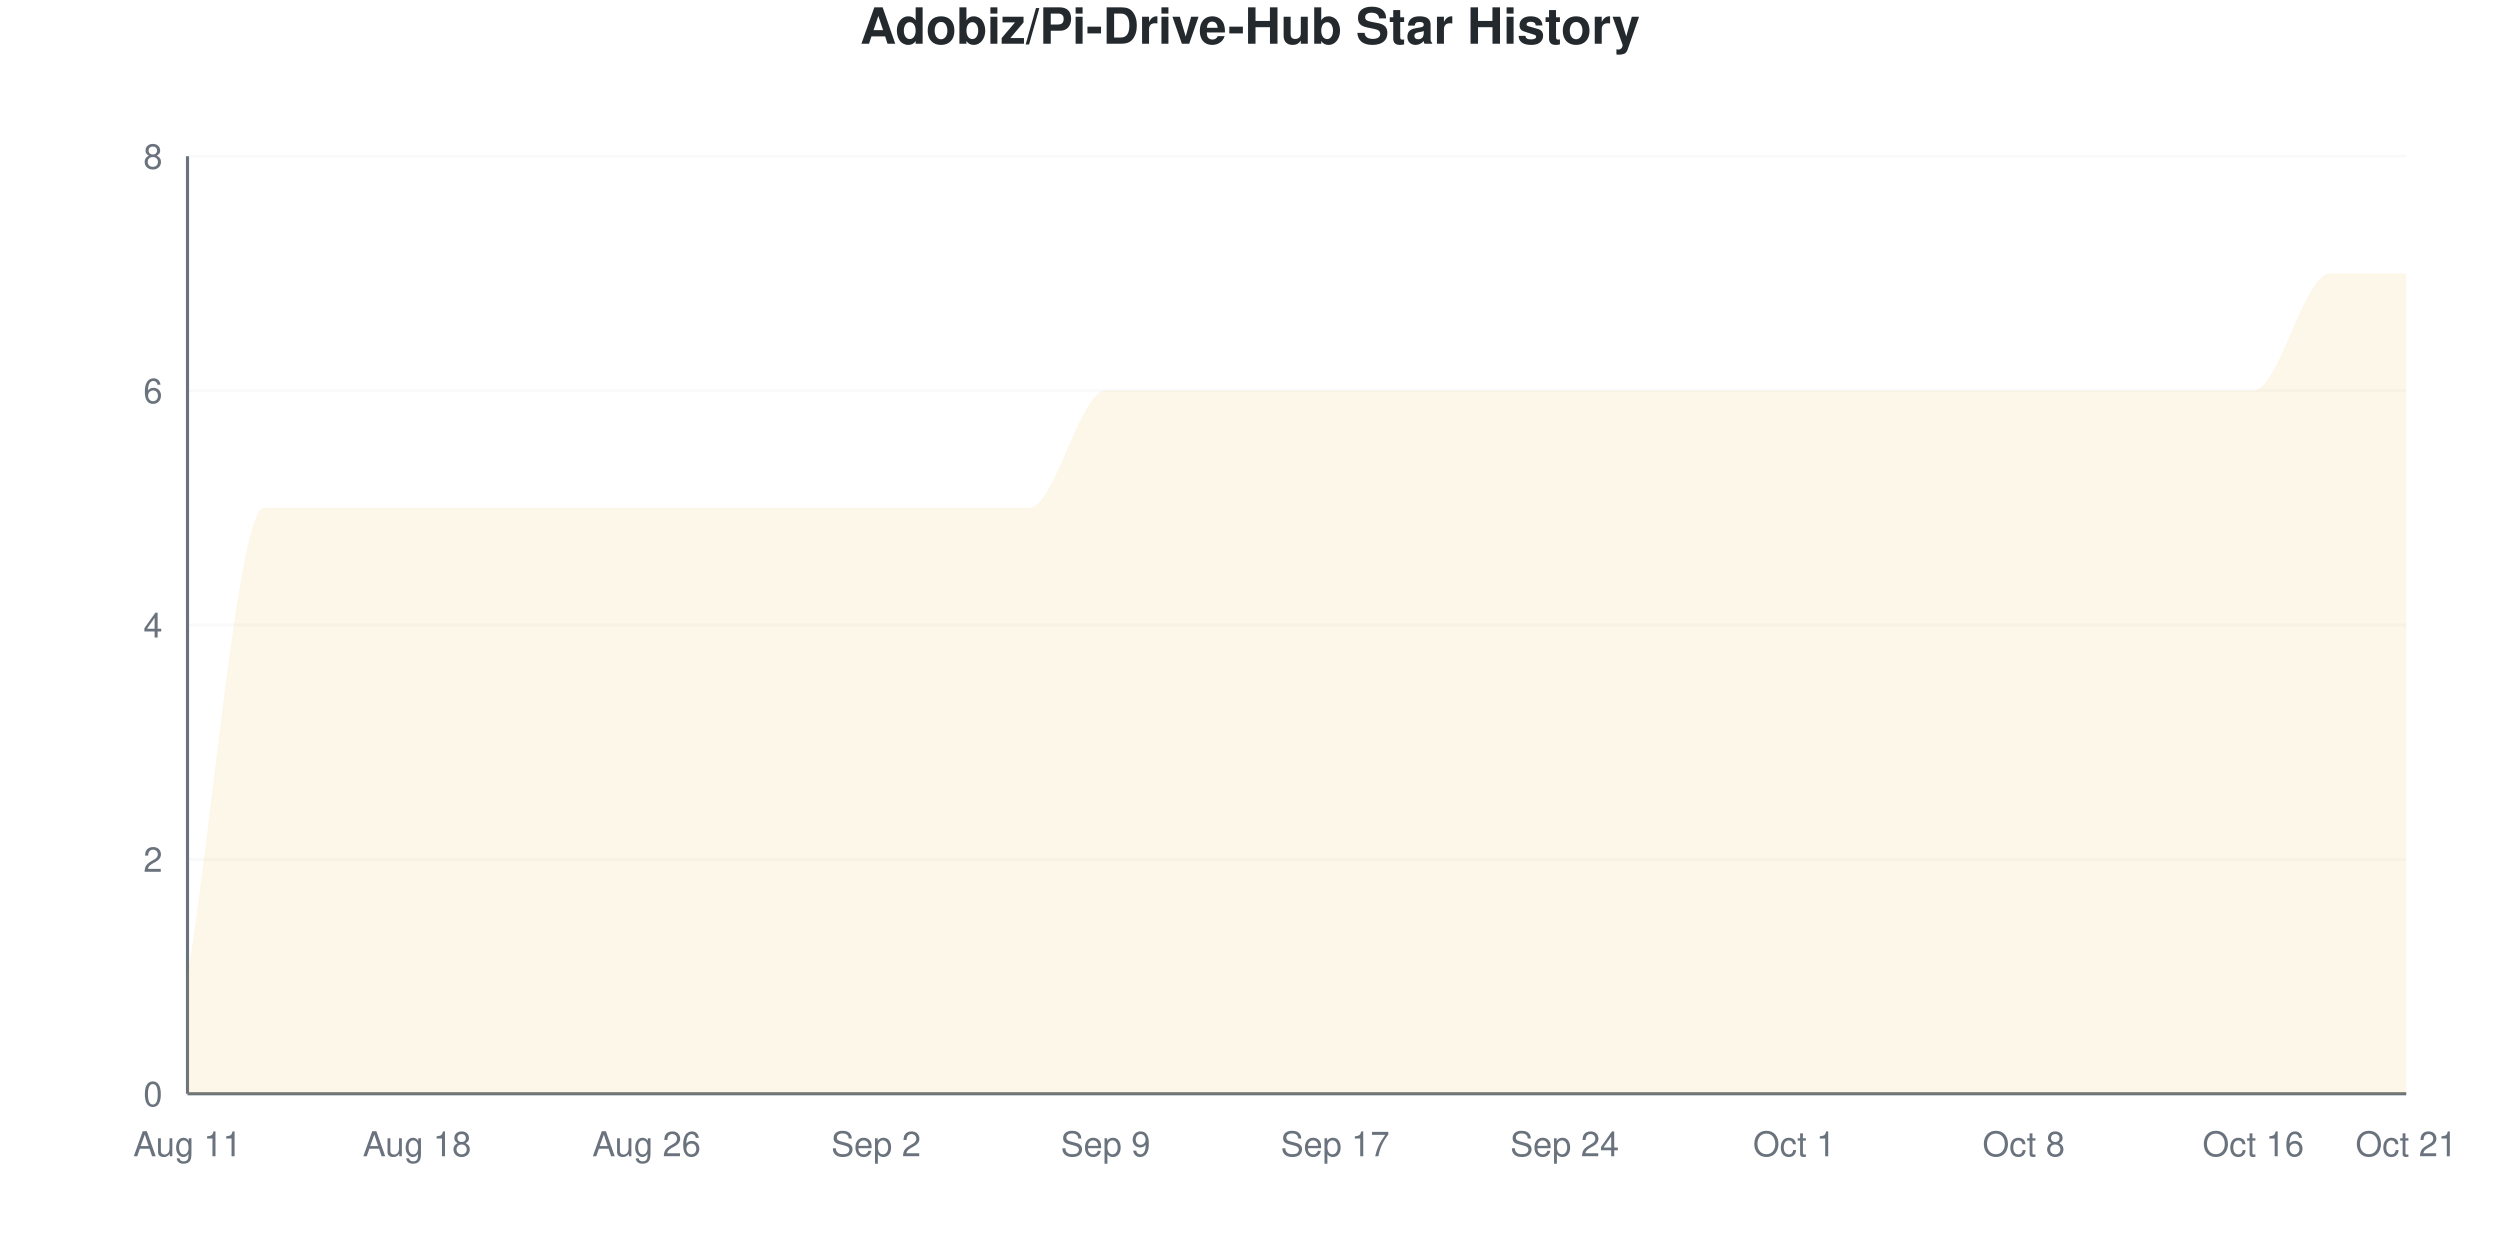
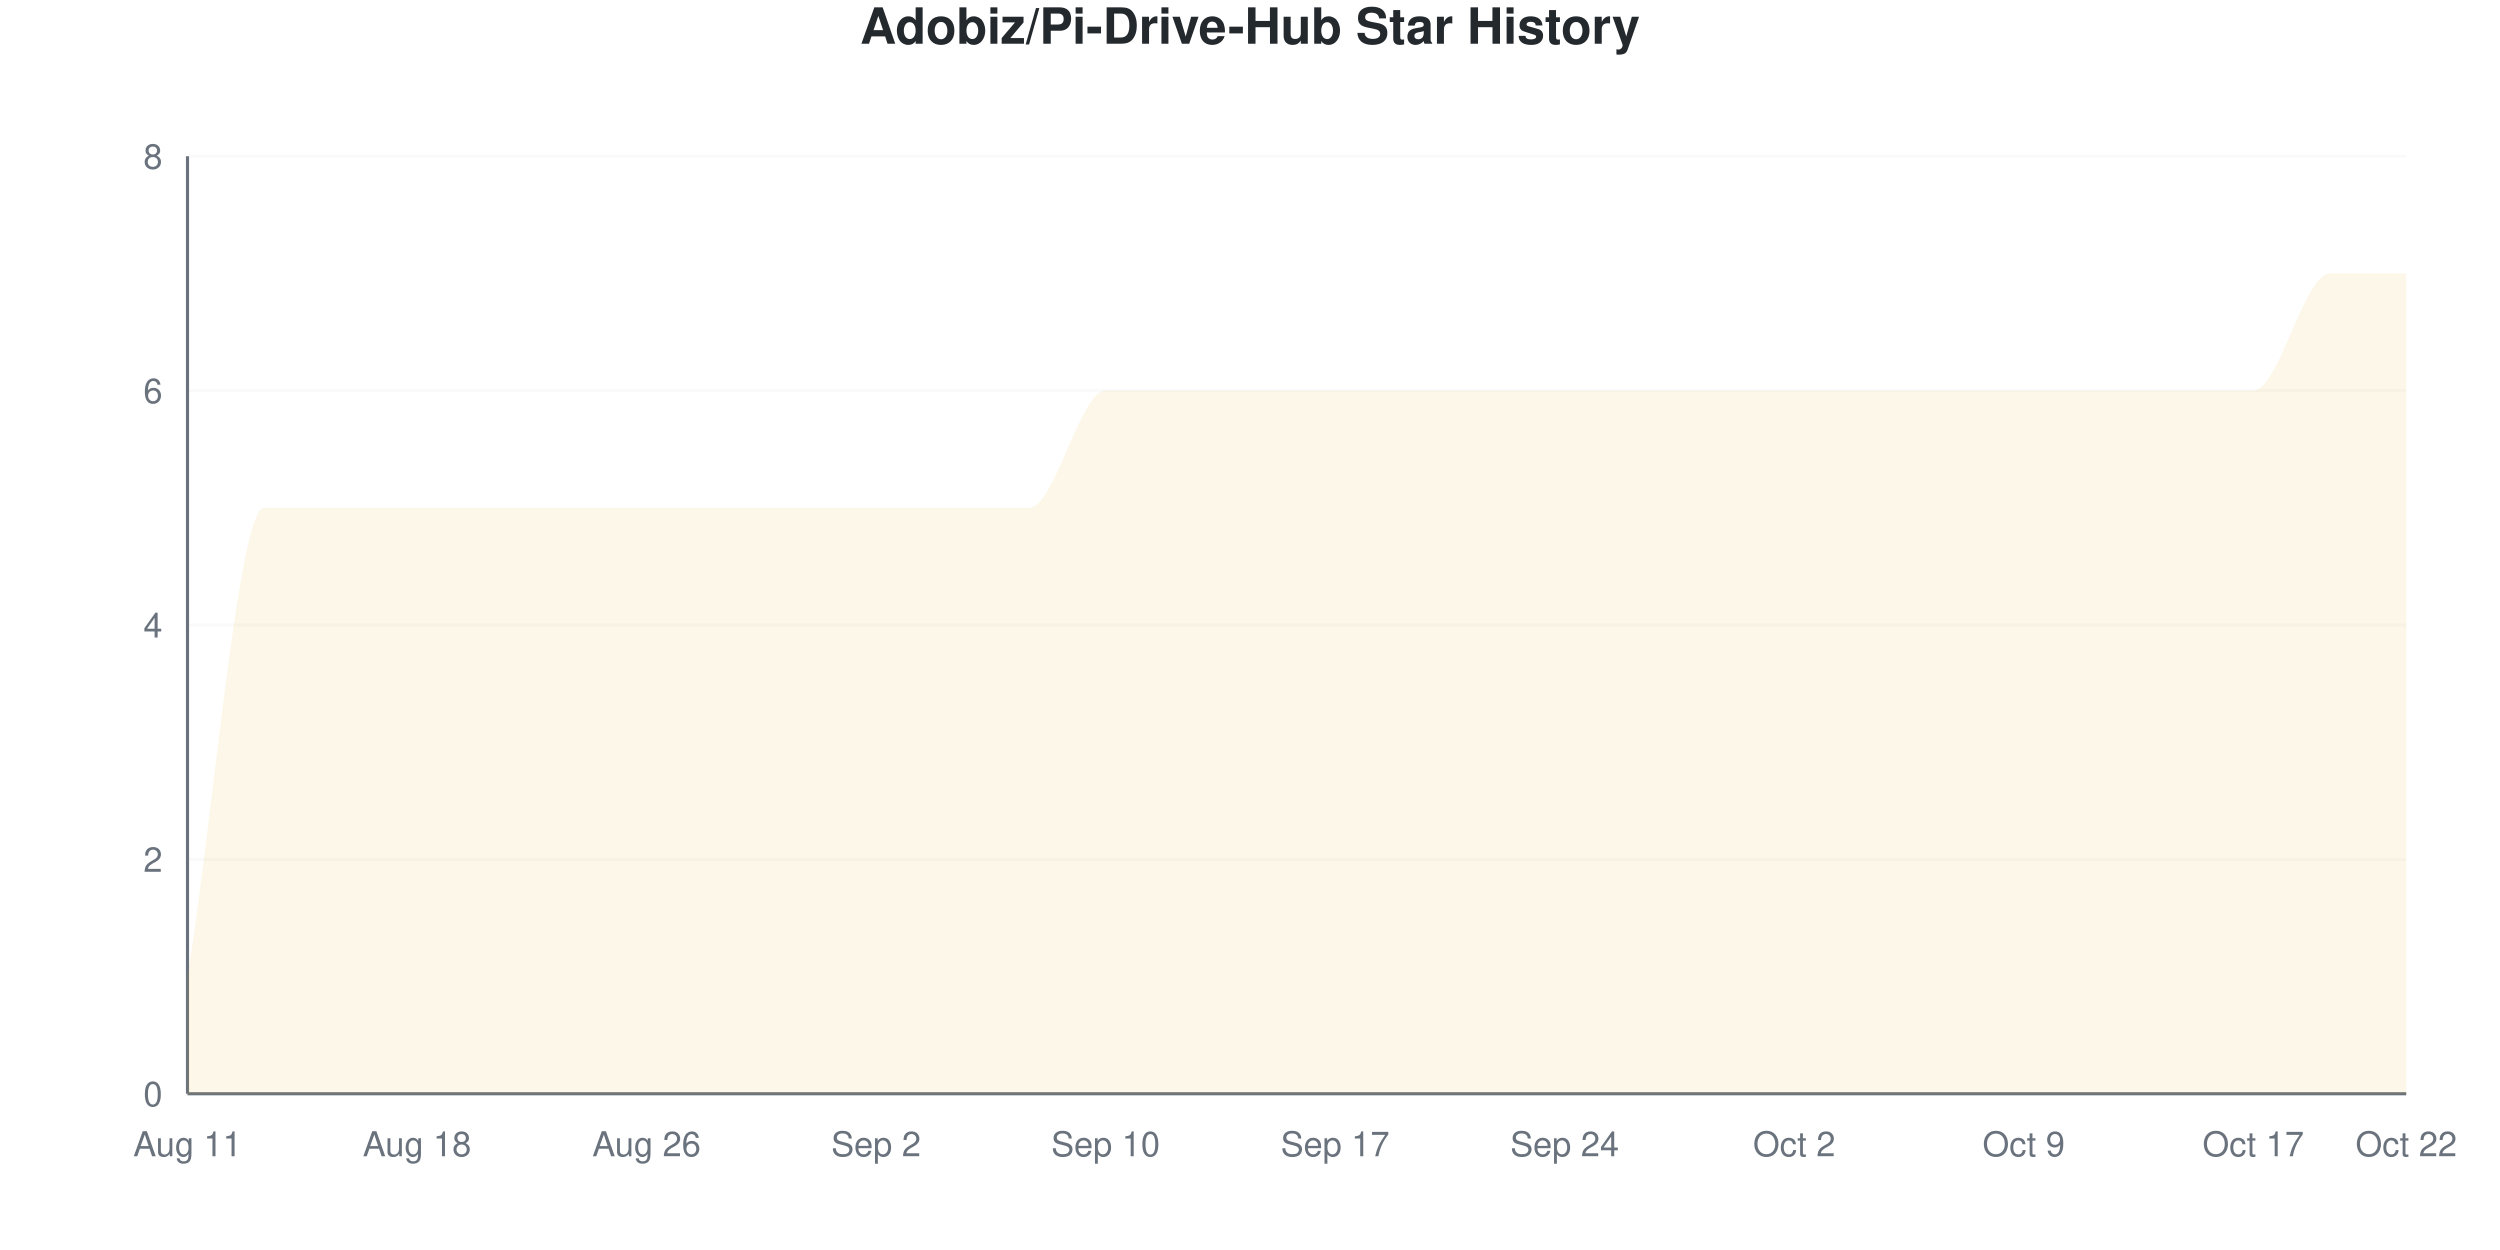
<svg xmlns="http://www.w3.org/2000/svg" viewBox="0 0 800 400" width="800" height="400">
  <style>
    @keyframes drawLine {
      to { stroke-dashoffset: 0; }
    }
    @keyframes fadeInPoint {
      from { opacity: 0; }
      to { opacity: 1; }
    }
    .data-line-0 {
      stroke-dasharray: 1374;
      stroke-dashoffset: 1374;
      animation: drawLine 2s ease-out forwards;
    }
    .data-point {
      opacity: 0;
      animation: fadeInPoint 0.5s ease-out forwards;
    }
    .chart-bg { fill: #fff; }
    .chart-text { fill: #24292e; }
    .chart-muted { fill: #6a737d; }
    .chart-grid { stroke: #eee; }
    .chart-axis { stroke: #6a737d; }
    @media (prefers-color-scheme: dark) {
      .chart-bg { fill: #0d1117; }
      .chart-text { fill: #e6edf3; }
      .chart-muted { fill: #8b949e; }
      .chart-grid { stroke: #21262d; }
      .chart-axis { stroke: #8b949e; }
    }
  </style>
  <rect width="800" height="400" class="chart-bg" />
  <text x="400" y="14" text-anchor="middle" class="chart-text" font-size="16" font-weight="bold" font-family="-apple-system, BlinkMacSystemFont, 'Segoe UI', Helvetica, Arial, sans-serif">Adobiz/Pi-Drive-Hub Star History</text>
  <g class="grid">
    <line x1="60" y1="350" x2="770" y2="350" class="chart-grid" stroke-opacity="0.3" />
    <text x="52" y="354" text-anchor="end" class="chart-muted" font-size="11" font-family="-apple-system, BlinkMacSystemFont, 'Segoe UI', Helvetica, Arial, sans-serif">0</text>
    <line x1="60" y1="275" x2="770" y2="275" class="chart-grid" stroke-opacity="0.3" />
    <text x="52" y="279" text-anchor="end" class="chart-muted" font-size="11" font-family="-apple-system, BlinkMacSystemFont, 'Segoe UI', Helvetica, Arial, sans-serif">2</text>
    <line x1="60" y1="200" x2="770" y2="200" class="chart-grid" stroke-opacity="0.3" />
    <text x="52" y="204" text-anchor="end" class="chart-muted" font-size="11" font-family="-apple-system, BlinkMacSystemFont, 'Segoe UI', Helvetica, Arial, sans-serif">4</text>
    <line x1="60" y1="125" x2="770" y2="125" class="chart-grid" stroke-opacity="0.3" />
    <text x="52" y="129" text-anchor="end" class="chart-muted" font-size="11" font-family="-apple-system, BlinkMacSystemFont, 'Segoe UI', Helvetica, Arial, sans-serif">6</text>
    <line x1="60" y1="50" x2="770" y2="50" class="chart-grid" stroke-opacity="0.3" />
    <text x="52" y="54" text-anchor="end" class="chart-muted" font-size="11" font-family="-apple-system, BlinkMacSystemFont, 'Segoe UI', Helvetica, Arial, sans-serif">8</text>
  </g>
  <g class="milestones">
    
  </g>
  <g class="x-axis">
    <text x="60" y="370" text-anchor="middle" class="chart-muted" font-size="11" font-family="-apple-system, BlinkMacSystemFont, 'Segoe UI', Helvetica, Arial, sans-serif">Aug 11</text>
    <text x="133.448" y="370" text-anchor="middle" class="chart-muted" font-size="11" font-family="-apple-system, BlinkMacSystemFont, 'Segoe UI', Helvetica, Arial, sans-serif">Aug 18</text>
    <text x="206.897" y="370" text-anchor="middle" class="chart-muted" font-size="11" font-family="-apple-system, BlinkMacSystemFont, 'Segoe UI', Helvetica, Arial, sans-serif">Aug 26</text>
    <text x="280.345" y="370" text-anchor="middle" class="chart-muted" font-size="11" font-family="-apple-system, BlinkMacSystemFont, 'Segoe UI', Helvetica, Arial, sans-serif">Sep 2</text>
-     <text x="353.793" y="370" text-anchor="middle" class="chart-muted" font-size="11" font-family="-apple-system, BlinkMacSystemFont, 'Segoe UI', Helvetica, Arial, sans-serif">Sep 9</text>
+     <text x="353.793" y="370" text-anchor="middle" class="chart-muted" font-size="11" font-family="-apple-system, BlinkMacSystemFont, 'Segoe UI', Helvetica, Arial, sans-serif">Sep 10</text>
    <text x="427.241" y="370" text-anchor="middle" class="chart-muted" font-size="11" font-family="-apple-system, BlinkMacSystemFont, 'Segoe UI', Helvetica, Arial, sans-serif">Sep 17</text>
    <text x="500.69" y="370" text-anchor="middle" class="chart-muted" font-size="11" font-family="-apple-system, BlinkMacSystemFont, 'Segoe UI', Helvetica, Arial, sans-serif">Sep 24</text>
-     <text x="574.138" y="370" text-anchor="middle" class="chart-muted" font-size="11" font-family="-apple-system, BlinkMacSystemFont, 'Segoe UI', Helvetica, Arial, sans-serif">Oct 1</text>
-     <text x="647.586" y="370" text-anchor="middle" class="chart-muted" font-size="11" font-family="-apple-system, BlinkMacSystemFont, 'Segoe UI', Helvetica, Arial, sans-serif">Oct 8</text>
-     <text x="721.034" y="370" text-anchor="middle" class="chart-muted" font-size="11" font-family="-apple-system, BlinkMacSystemFont, 'Segoe UI', Helvetica, Arial, sans-serif">Oct 16</text>
-     <text x="770" y="370" text-anchor="middle" class="chart-muted" font-size="11" font-family="-apple-system, BlinkMacSystemFont, 'Segoe UI', Helvetica, Arial, sans-serif">Oct 21</text>
+     <text x="574.138" y="370" text-anchor="middle" class="chart-muted" font-size="11" font-family="-apple-system, BlinkMacSystemFont, 'Segoe UI', Helvetica, Arial, sans-serif">Oct 2</text>
+     <text x="647.586" y="370" text-anchor="middle" class="chart-muted" font-size="11" font-family="-apple-system, BlinkMacSystemFont, 'Segoe UI', Helvetica, Arial, sans-serif">Oct 9</text>
+     <text x="721.034" y="370" text-anchor="middle" class="chart-muted" font-size="11" font-family="-apple-system, BlinkMacSystemFont, 'Segoe UI', Helvetica, Arial, sans-serif">Oct 17</text>
+     <text x="770" y="370" text-anchor="middle" class="chart-muted" font-size="11" font-family="-apple-system, BlinkMacSystemFont, 'Segoe UI', Helvetica, Arial, sans-serif">Oct 22</text>
  </g>
  <line x1="60" y1="50" x2="60" y2="350" class="chart-axis" stroke-width="1" />
  <line x1="60" y1="350" x2="770" y2="350" class="chart-axis" stroke-width="1" />
  <path d="M60,350 L60,312.5 C68.161,262.5 76.322,162.5 84.483,162.5 C92.644,162.5 100.805,162.5 108.966,162.5 C117.126,162.5 125.287,162.5 133.448,162.5 C141.609,162.5 149.77,162.5 157.931,162.5 C166.092,162.5 174.253,162.5 182.414,162.5 C190.575,162.5 198.736,162.5 206.897,162.5 C215.057,162.5 223.218,162.5 231.379,162.5 C239.54,162.5 247.701,162.5 255.862,162.5 C264.023,162.5 272.184,162.5 280.345,162.5 C288.506,162.5 296.667,162.5 304.828,162.5 C312.989,162.5 321.149,162.5 329.31,162.5 C337.471,162.5 345.632,125 353.793,125 C361.954,125 370.115,125 378.276,125 C386.437,125 394.598,125 402.759,125 C410.92,125 419.08,125 427.241,125 C435.402,125 443.563,125 451.724,125 C459.885,125 468.046,125 476.207,125 C484.368,125 492.529,125 500.69,125 C508.851,125 517.011,125 525.172,125 C533.333,125 541.494,125 549.655,125 C557.816,125 565.977,125 574.138,125 C582.299,125 590.46,125 598.621,125 C606.782,125 614.943,125 623.103,125 C631.264,125 639.425,125 647.586,125 C655.747,125 663.908,125 672.069,125 C680.23,125 688.391,125 696.552,125 C704.713,125 712.874,125 721.034,125 C729.195,125 737.356,87.5 745.517,87.5 C753.678,87.5 761.839,87.5 770,87.5 L770,350 L60,350 Z" fill="#dfb317" fill-opacity="0.1" />
  <path d="M60,350 L60,312.5 C68.161,262.5 76.322,162.5 84.483,162.5 C92.644,162.5 100.805,162.5 108.966,162.5 C117.126,162.5 125.287,162.5 133.448,162.5 C141.609,162.5 149.77,162.5 157.931,162.5 C166.092,162.5 174.253,162.5 182.414,162.5 C190.575,162.5 198.736,162.5 206.897,162.5 C215.057,162.5 223.218,162.5 231.379,162.5 C239.54,162.5 247.701,162.5 255.862,162.5 C264.023,162.5 272.184,162.5 280.345,162.5 C288.506,162.5 296.667,162.5 304.828,162.5 C312.989,162.5 321.149,162.5 329.31,162.5 C337.471,162.5 345.632,125 353.793,125 C361.954,125 370.115,125 378.276,125 C386.437,125 394.598,125 402.759,125 C410.92,125 419.08,125 427.241,125 C435.402,125 443.563,125 451.724,125 C459.885,125 468.046,125 476.207,125 C484.368,125 492.529,125 500.69,125 C508.851,125 517.011,125 525.172,125 C533.333,125 541.494,125 549.655,125 C557.816,125 565.977,125 574.138,125 C582.299,125 590.46,125 598.621,125 C606.782,125 614.943,125 623.103,125 C631.264,125 639.425,125 647.586,125 C655.747,125 663.908,125 672.069,125 C680.23,125 688.391,125 696.552,125 C704.713,125 712.874,125 721.034,125 C729.195,125 737.356,87.5 745.517,87.5 C753.678,87.5 761.839,87.5 770,87.5" fill="none" stroke="#dfb317" stroke-width="2.5" class="data-line-0" />
  <g class="points">
    <circle cx="60" cy="312.5" r="4" fill="#dfb317" class="data-point" style="animation-delay: 1.50s" />
    <circle cx="84.483" cy="162.5" r="4" fill="#dfb317" class="data-point" style="animation-delay: 1.55s" />
    <circle cx="108.966" cy="162.5" r="4" fill="#dfb317" class="data-point" style="animation-delay: 1.60s" />
    <circle cx="133.448" cy="162.5" r="4" fill="#dfb317" class="data-point" style="animation-delay: 1.65s" />
    <circle cx="157.931" cy="162.5" r="4" fill="#dfb317" class="data-point" style="animation-delay: 1.70s" />
    <circle cx="182.414" cy="162.5" r="4" fill="#dfb317" class="data-point" style="animation-delay: 1.75s" />
    <circle cx="206.897" cy="162.5" r="4" fill="#dfb317" class="data-point" style="animation-delay: 1.80s" />
    <circle cx="231.379" cy="162.5" r="4" fill="#dfb317" class="data-point" style="animation-delay: 1.85s" />
    <circle cx="255.862" cy="162.5" r="4" fill="#dfb317" class="data-point" style="animation-delay: 1.90s" />
    <circle cx="280.345" cy="162.5" r="4" fill="#dfb317" class="data-point" style="animation-delay: 1.95s" />
    <circle cx="304.828" cy="162.5" r="4" fill="#dfb317" class="data-point" style="animation-delay: 2.00s" />
    <circle cx="329.31" cy="162.5" r="4" fill="#dfb317" class="data-point" style="animation-delay: 2.05s" />
    <circle cx="353.793" cy="125" r="4" fill="#dfb317" class="data-point" style="animation-delay: 2.10s" />
    <circle cx="378.276" cy="125" r="4" fill="#dfb317" class="data-point" style="animation-delay: 2.15s" />
    <circle cx="402.759" cy="125" r="4" fill="#dfb317" class="data-point" style="animation-delay: 2.20s" />
    <circle cx="427.241" cy="125" r="4" fill="#dfb317" class="data-point" style="animation-delay: 2.25s" />
    <circle cx="451.724" cy="125" r="4" fill="#dfb317" class="data-point" style="animation-delay: 2.30s" />
    <circle cx="476.207" cy="125" r="4" fill="#dfb317" class="data-point" style="animation-delay: 2.35s" />
    <circle cx="500.69" cy="125" r="4" fill="#dfb317" class="data-point" style="animation-delay: 2.40s" />
    <circle cx="525.172" cy="125" r="4" fill="#dfb317" class="data-point" style="animation-delay: 2.45s" />
    <circle cx="549.655" cy="125" r="4" fill="#dfb317" class="data-point" style="animation-delay: 2.50s" />
    <circle cx="574.138" cy="125" r="4" fill="#dfb317" class="data-point" style="animation-delay: 2.55s" />
    <circle cx="598.621" cy="125" r="4" fill="#dfb317" class="data-point" style="animation-delay: 2.60s" />
    <circle cx="623.103" cy="125" r="4" fill="#dfb317" class="data-point" style="animation-delay: 2.65s" />
    <circle cx="647.586" cy="125" r="4" fill="#dfb317" class="data-point" style="animation-delay: 2.70s" />
    <circle cx="672.069" cy="125" r="4" fill="#dfb317" class="data-point" style="animation-delay: 2.75s" />
    <circle cx="696.552" cy="125" r="4" fill="#dfb317" class="data-point" style="animation-delay: 2.80s" />
    <circle cx="721.034" cy="125" r="4" fill="#dfb317" class="data-point" style="animation-delay: 2.85s" />
    <circle cx="745.517" cy="87.5" r="4" fill="#dfb317" class="data-point" style="animation-delay: 2.90s" />
    <circle cx="770" cy="87.5" r="4" fill="#dfb317" class="data-point" style="animation-delay: 2.95s" />
  </g>
</svg>
